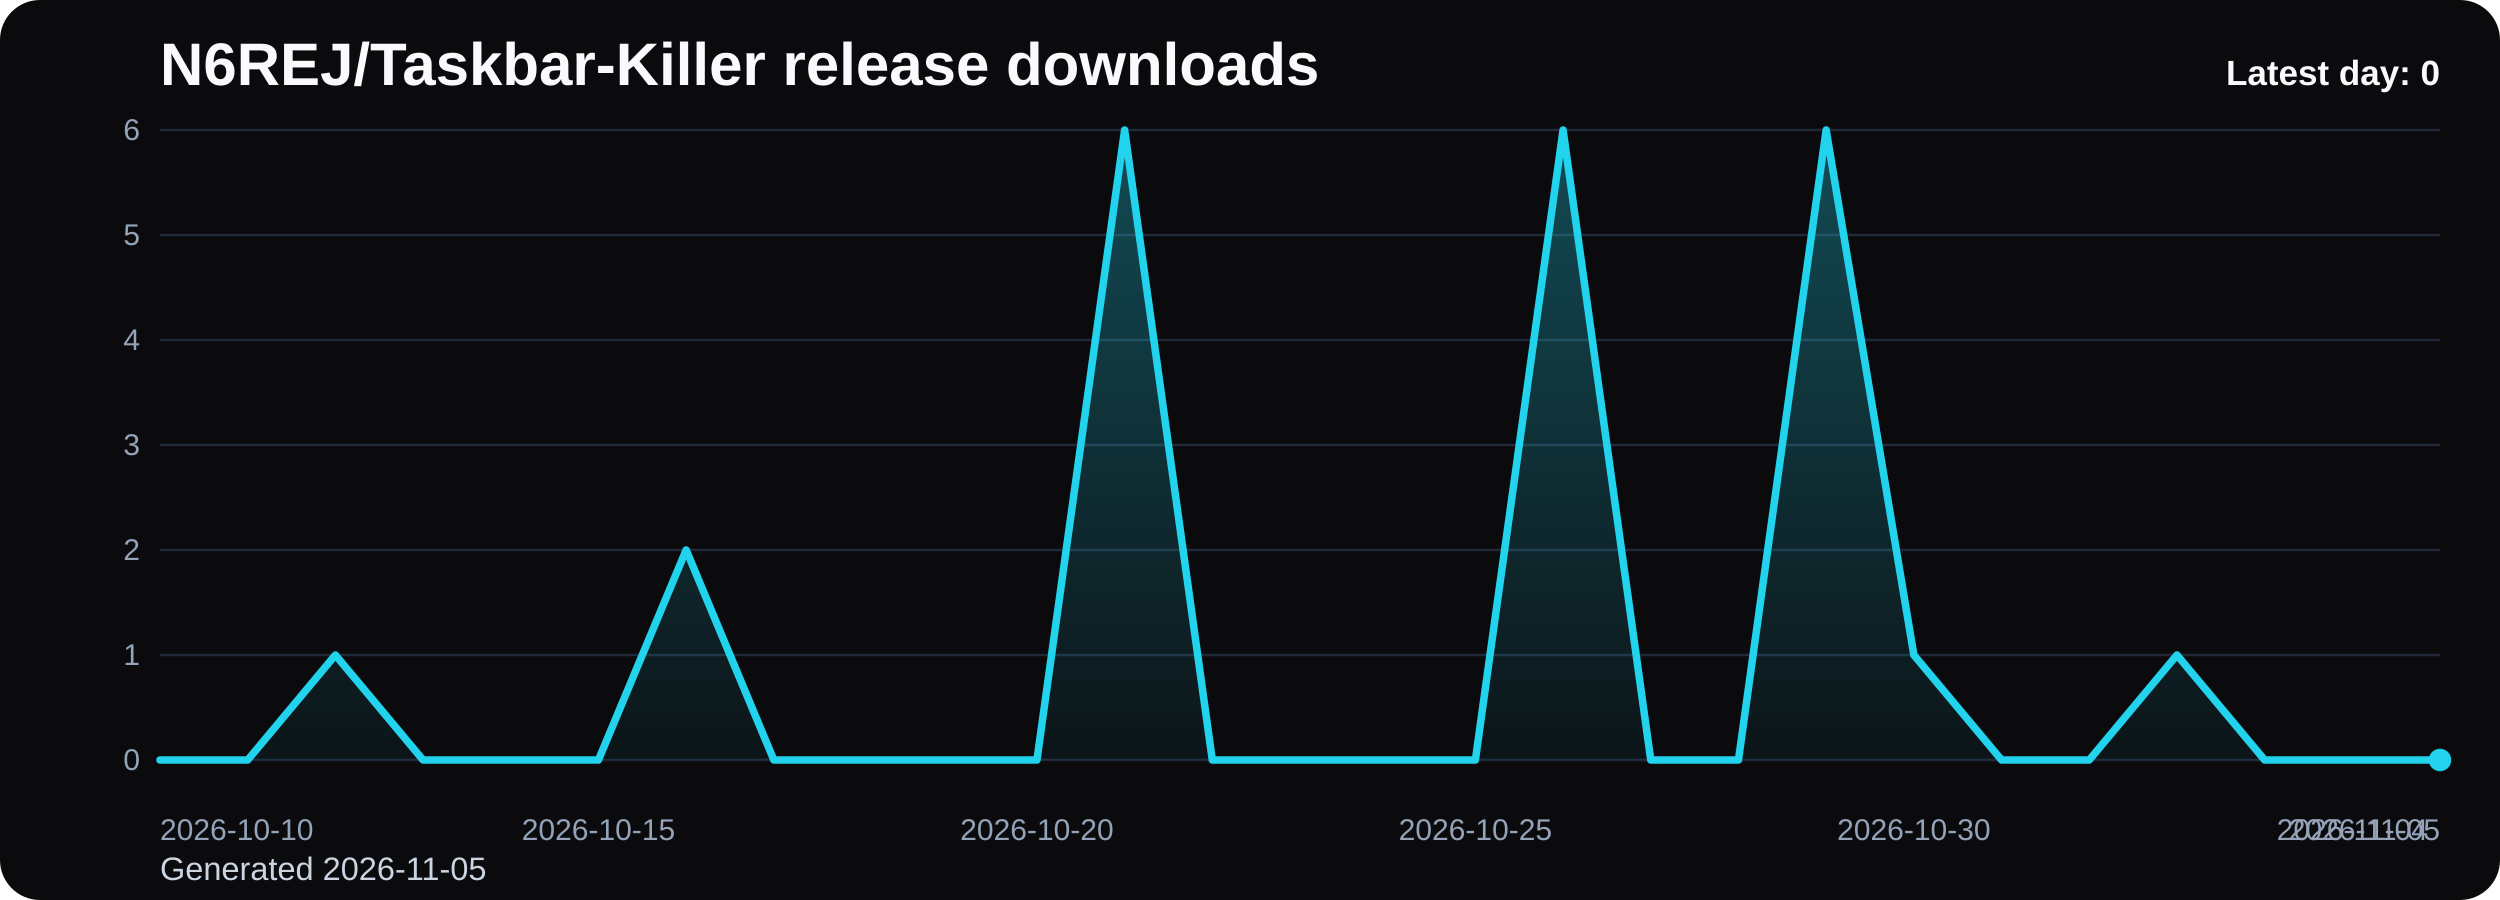
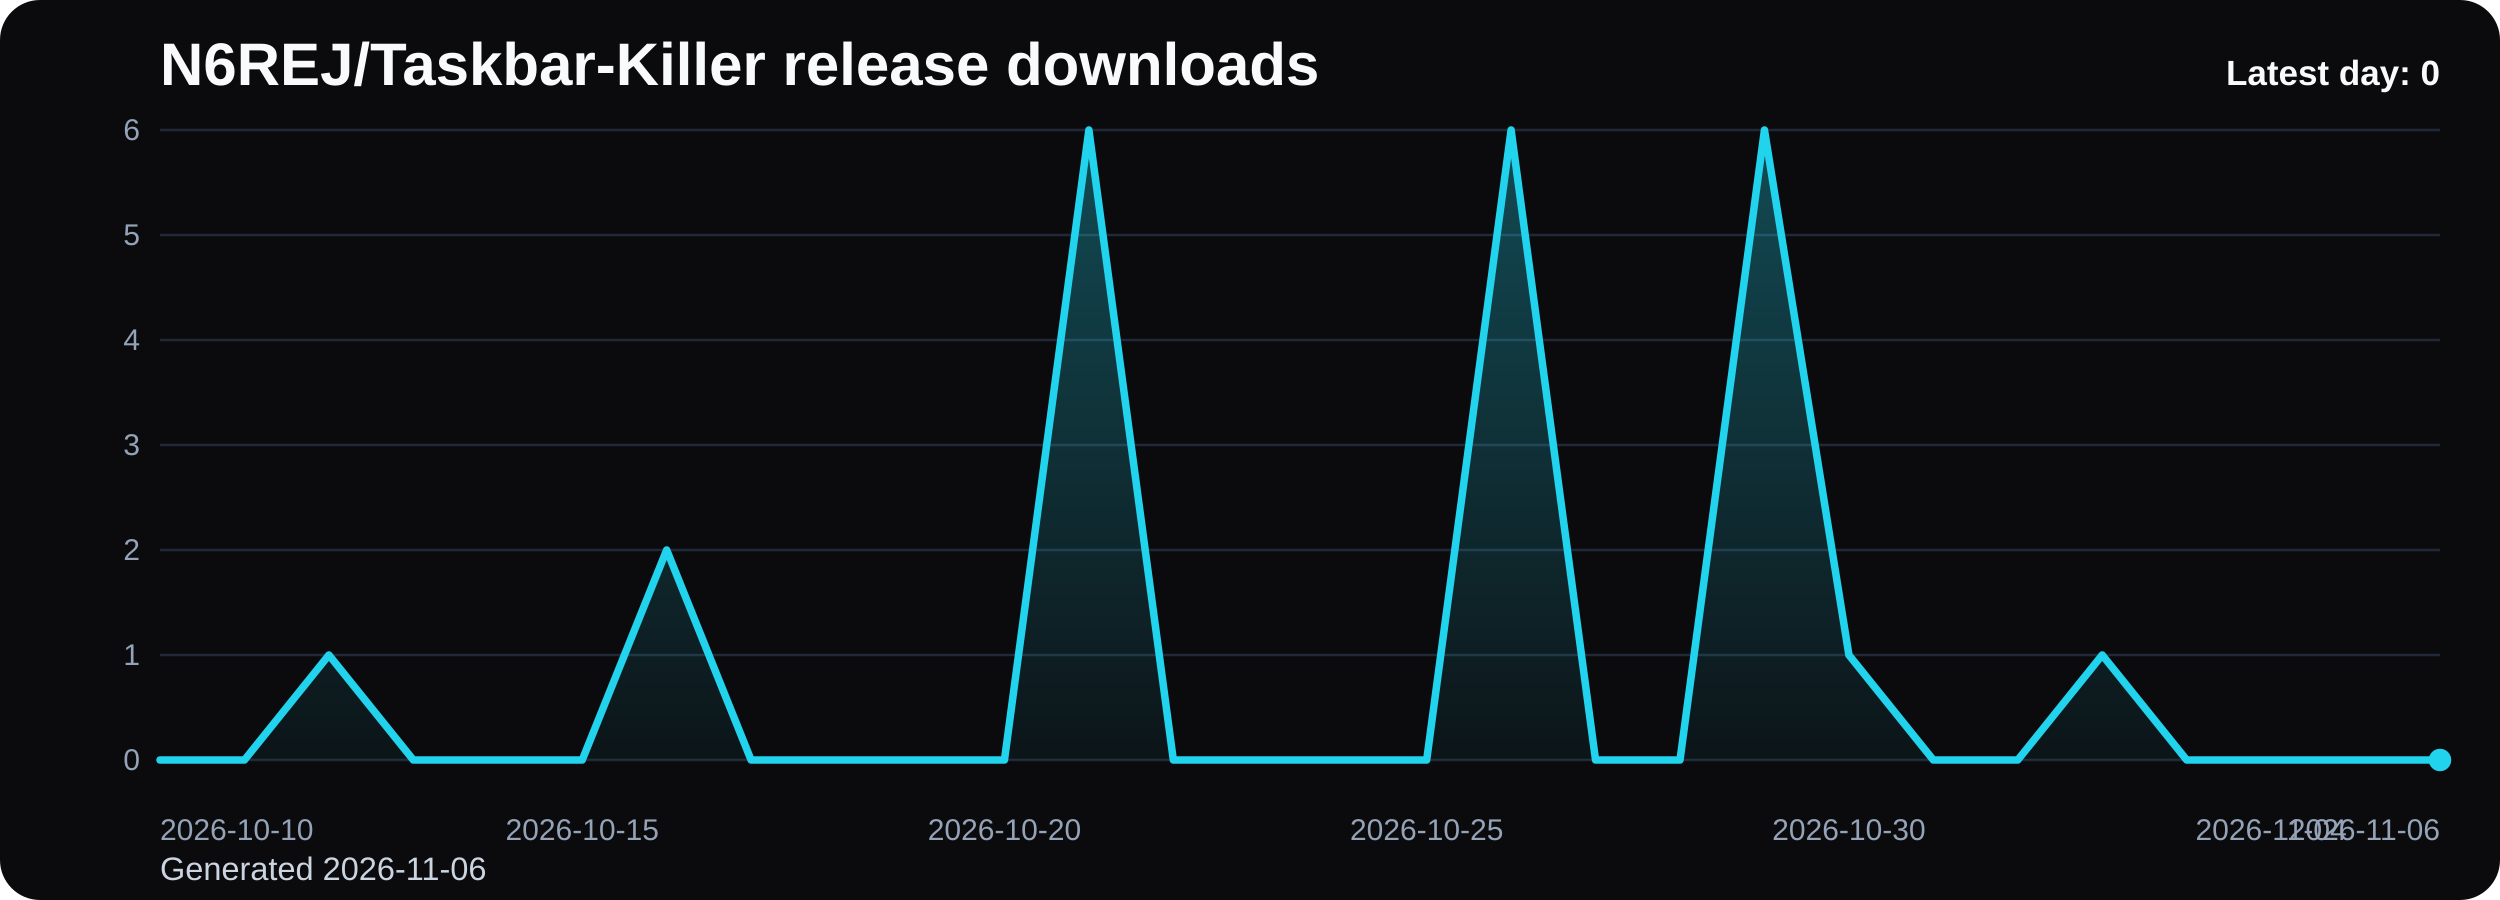
<svg xmlns="http://www.w3.org/2000/svg" viewBox="0 0 1000 360" role="img" aria-label="N6REJ/Taskbar-Killer release downloads chart">
  <defs>
    <linearGradient id="fill-daily-black" x1="0" y1="0" x2="0" y2="1">
      <stop offset="0%" stop-color="#22d3ee" stop-opacity="0.32" />
      <stop offset="100%" stop-color="#22d3ee" stop-opacity="0.05" />
    </linearGradient>
    <style>
      .bg { fill: #0b0b0d; }
      .title { font: 700 24px Arial, sans-serif; fill: #f8fafc; }
      .sub { font: 400 13px Arial, sans-serif; fill: #cbd5e1; }
      .grid { stroke: #1f2937; stroke-width: 1; }
      .axis { font: 400 12px Arial, sans-serif; fill: #94a3b8; }
      .line { fill: none; stroke: #22d3ee; stroke-width: 3; stroke-linecap: round; stroke-linejoin: round; }
      .dot { fill: #22d3ee; }
      .value { font: 600 11px Arial, sans-serif; fill: #cbd5e1; }
      .latest { font: 700 14px Arial, sans-serif; fill: #f8fafc; }
    </style>
  </defs>
  <rect class="bg" x="0" y="0" width="1000" height="360" rx="16" />
  <text class="title" x="64" y="34">N6REJ/Taskbar-Killer release downloads</text>
-   <text class="sub" x="64" y="352">Generated 2026-11-05</text>
+   <text class="sub" x="64" y="352">Generated 2026-11-06</text>
  <line x1="64" y1="52.00" x2="976" y2="52.00" class="grid" />
  <text x="56" y="56.00" text-anchor="end" class="axis">6</text>
  <line x1="64" y1="94.00" x2="976" y2="94.00" class="grid" />
  <text x="56" y="98.00" text-anchor="end" class="axis">5</text>
  <line x1="64" y1="136.00" x2="976" y2="136.00" class="grid" />
  <text x="56" y="140.00" text-anchor="end" class="axis">4</text>
  <line x1="64" y1="178.00" x2="976" y2="178.00" class="grid" />
  <text x="56" y="182.00" text-anchor="end" class="axis">3</text>
  <line x1="64" y1="220.00" x2="976" y2="220.00" class="grid" />
  <text x="56" y="224.00" text-anchor="end" class="axis">2</text>
  <line x1="64" y1="262.00" x2="976" y2="262.00" class="grid" />
  <text x="56" y="266.00" text-anchor="end" class="axis">1</text>
  <line x1="64" y1="304.00" x2="976" y2="304.00" class="grid" />
  <text x="56" y="308.00" text-anchor="end" class="axis">0</text>
-   <path d="M 64.00 304 L 64.00 304.00 L 99.08 304.00 L 134.15 262.00 L 169.23 304.00 L 204.31 304.00 L 239.38 304.00 L 274.46 220.00 L 309.54 304.00 L 344.62 304.00 L 379.69 304.00 L 414.77 304.00 L 449.85 52.00 L 484.92 304.00 L 520.00 304.00 L 555.08 304.00 L 590.15 304.00 L 625.23 52.00 L 660.31 304.00 L 695.38 304.00 L 730.46 52.00 L 765.54 262.00 L 800.62 304.00 L 835.69 304.00 L 870.77 262.00 L 905.85 304.00 L 940.92 304.00 L 976.00 304.00 L 976.00 304 Z" fill="url(#fill-daily-black)" />
-   <polyline class="line" points="64.00,304.00 99.08,304.00 134.15,262.00 169.23,304.00 204.31,304.00 239.38,304.00 274.46,220.00 309.54,304.00 344.62,304.00 379.69,304.00 414.77,304.00 449.85,52.00 484.92,304.00 520.00,304.00 555.08,304.00 590.15,304.00 625.23,52.00 660.31,304.00 695.38,304.00 730.46,52.00 765.54,262.00 800.62,304.00 835.69,304.00 870.77,262.00 905.85,304.00 940.92,304.00 976.00,304.00" />
+   <path d="M 64.00 304 L 64.00 304.00 L 97.78 304.00 L 131.56 262.00 L 165.33 304.00 L 199.11 304.00 L 232.89 304.00 L 266.67 220.00 L 300.44 304.00 L 334.22 304.00 L 368.00 304.00 L 401.78 304.00 L 435.56 52.00 L 469.33 304.00 L 503.11 304.00 L 536.89 304.00 L 570.67 304.00 L 604.44 52.00 L 638.22 304.00 L 672.00 304.00 L 705.78 52.00 L 739.56 262.00 L 773.33 304.00 L 807.11 304.00 L 840.89 262.00 L 874.67 304.00 L 908.44 304.00 L 942.22 304.00 L 976.00 304.00 L 976.00 304 Z" fill="url(#fill-daily-black)" />
+   <polyline class="line" points="64.00,304.00 97.78,304.00 131.56,262.00 165.33,304.00 199.11,304.00 232.89,304.00 266.67,220.00 300.44,304.00 334.22,304.00 368.00,304.00 401.78,304.00 435.56,52.00 469.33,304.00 503.11,304.00 536.89,304.00 570.67,304.00 604.44,52.00 638.22,304.00 672.00,304.00 705.78,52.00 739.56,262.00 773.33,304.00 807.11,304.00 840.89,262.00 874.67,304.00 908.44,304.00 942.22,304.00 976.00,304.00" />
  <circle class="dot" cx="976.00" cy="304.00" r="4.5" />
  <text class="axis" x="64.00" y="336" text-anchor="start">2026-10-10</text>
-   <text class="axis" x="239.38" y="336" text-anchor="middle">2026-10-15</text>
-   <text class="axis" x="414.77" y="336" text-anchor="middle">2026-10-20</text>
-   <text class="axis" x="590.15" y="336" text-anchor="middle">2026-10-25</text>
-   <text class="axis" x="765.54" y="336" text-anchor="middle">2026-10-30</text>
-   <text class="axis" x="940.92" y="336" text-anchor="middle">2026-11-04</text>
-   <text class="axis" x="976.00" y="336" text-anchor="end">2026-11-05</text>
+   <text class="axis" x="232.89" y="336" text-anchor="middle">2026-10-15</text>
+   <text class="axis" x="401.78" y="336" text-anchor="middle">2026-10-20</text>
+   <text class="axis" x="570.67" y="336" text-anchor="middle">2026-10-25</text>
+   <text class="axis" x="739.56" y="336" text-anchor="middle">2026-10-30</text>
+   <text class="axis" x="908.44" y="336" text-anchor="middle">2026-11-04</text>
+   <text class="axis" x="976.00" y="336" text-anchor="end">2026-11-06</text>
  <text class="latest" x="976" y="34" text-anchor="end">Latest day: 0</text>
</svg>
